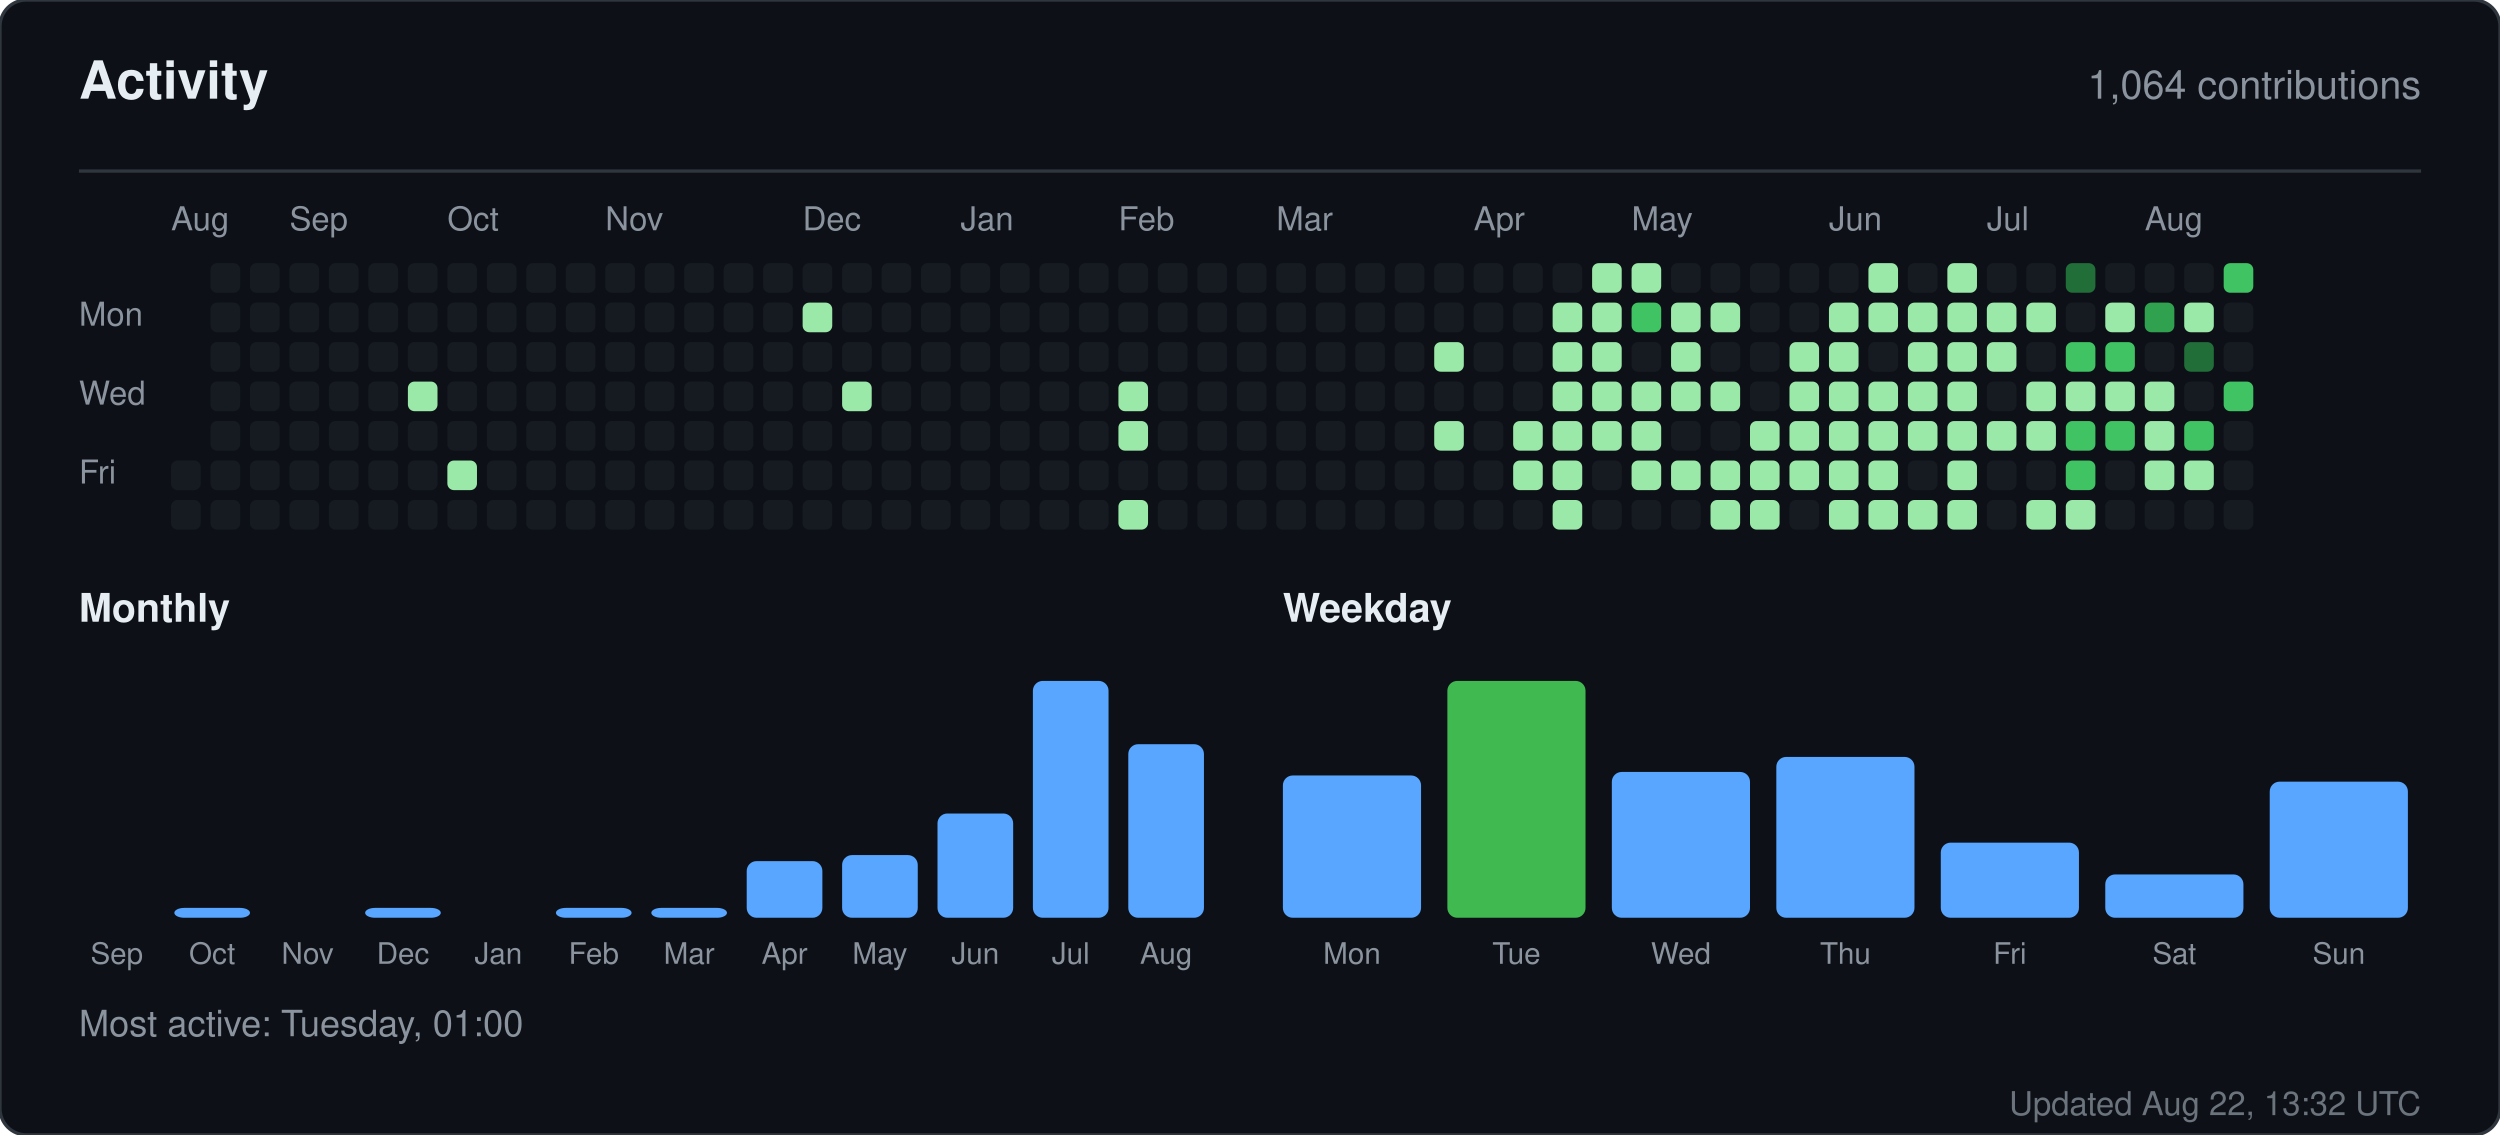
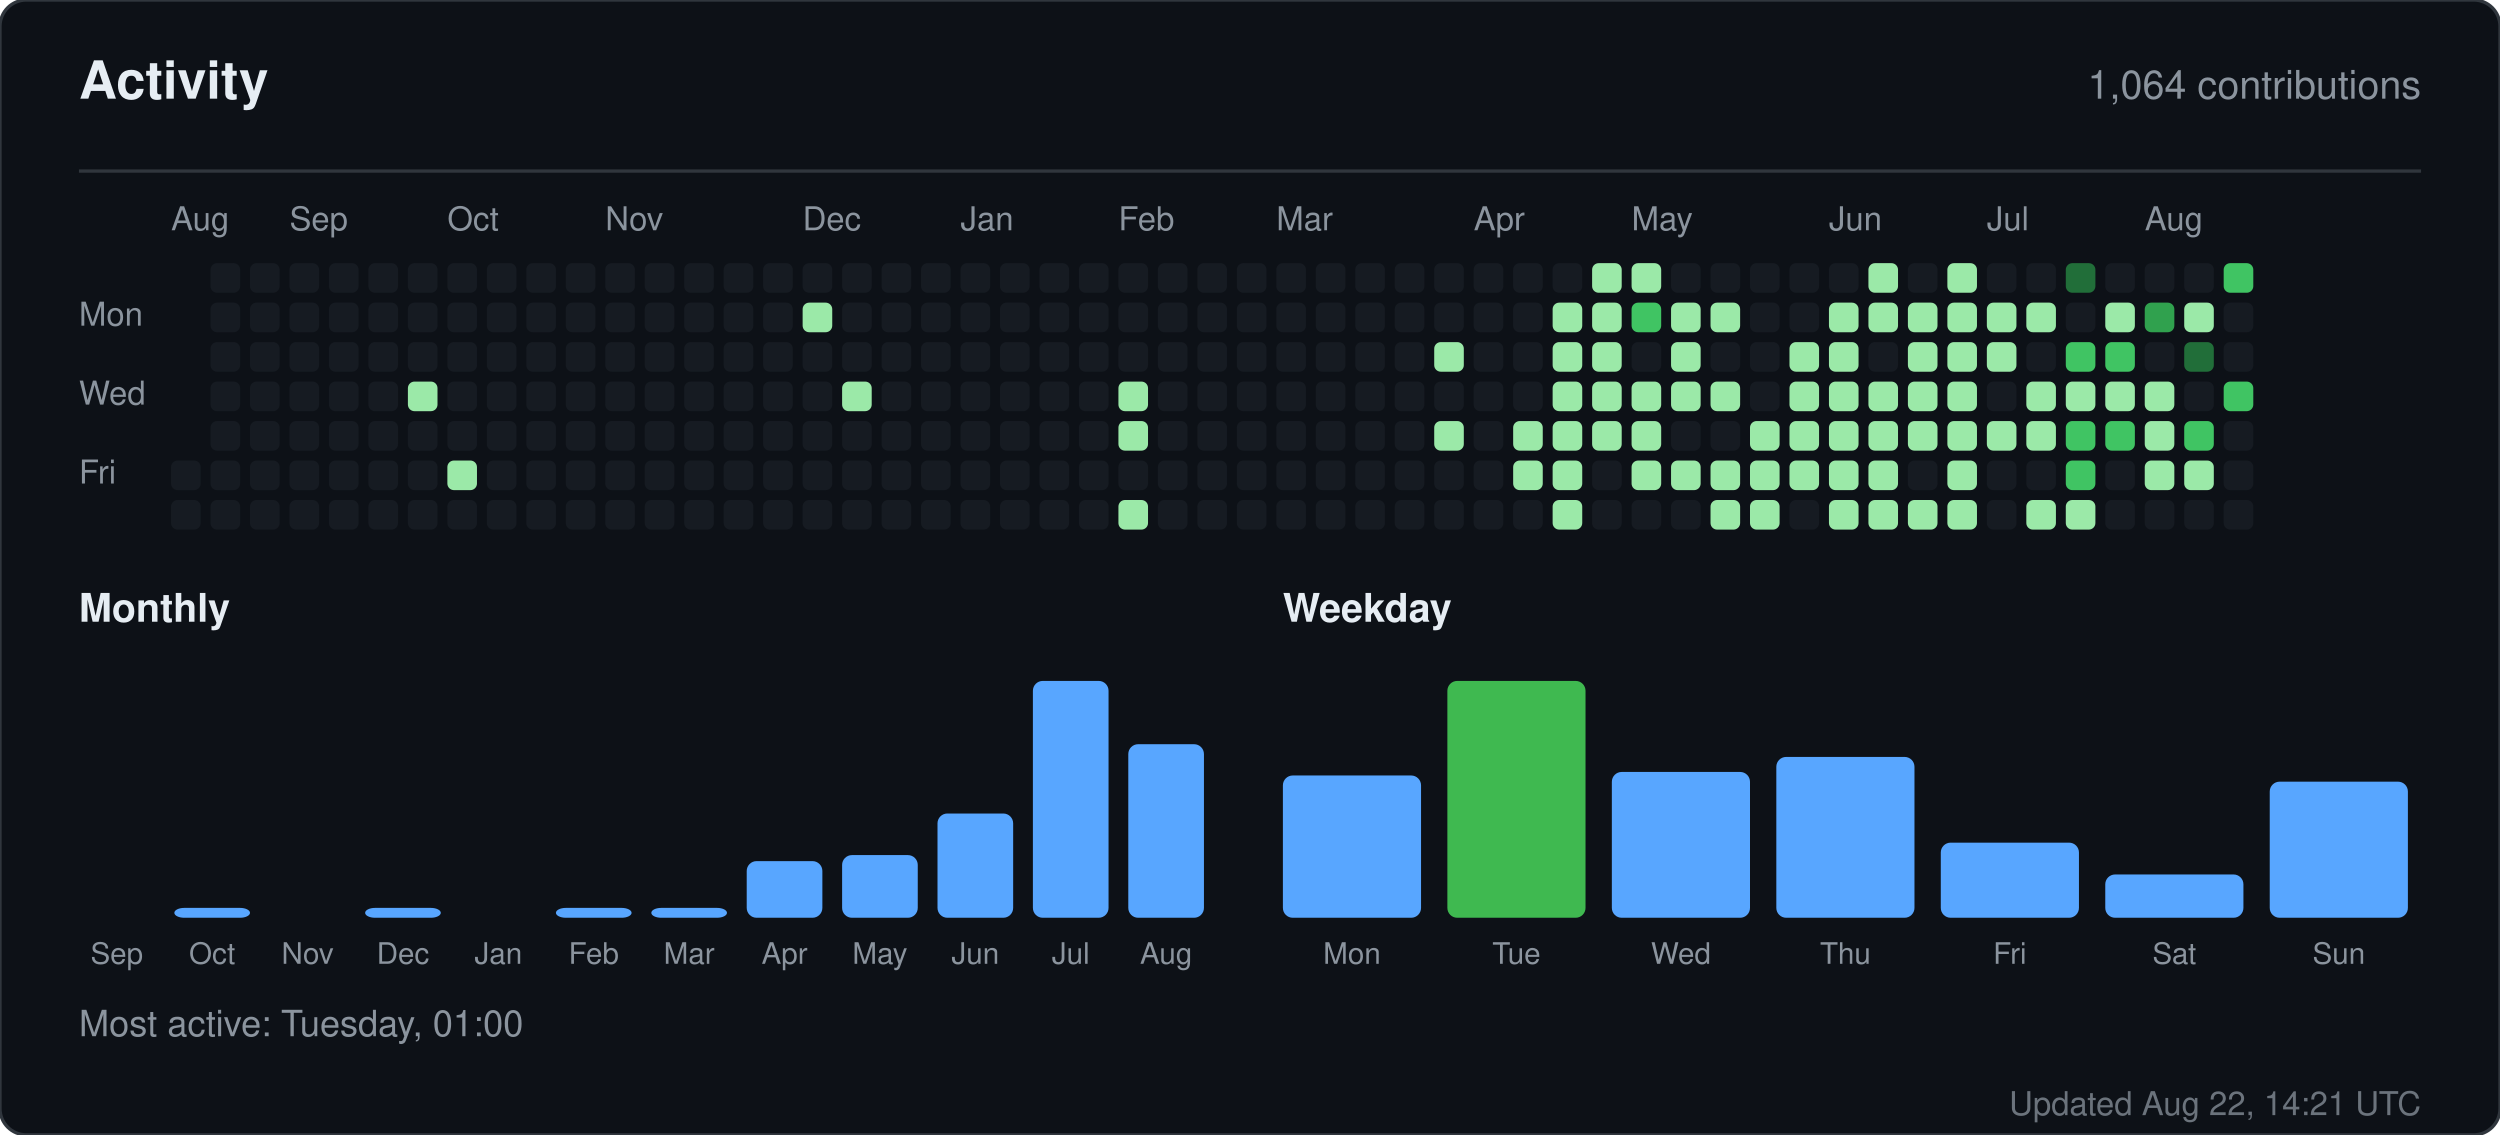
<svg xmlns="http://www.w3.org/2000/svg" width="760" height="345" viewBox="0 0 760 345" role="img" aria-label="Activity for sandiirawan12">
  <rect width="760" height="345" rx="8" fill="#0d1117" stroke="#30363d" />
  <g font-family="-apple-system, BlinkMacSystemFont, Segoe UI, Helvetica, Arial, sans-serif">
    <text x="24" y="30" fill="#e6edf3" font-size="16" font-weight="700">Activity</text>
    <text x="736" y="30" fill="#8b949e" font-size="12" text-anchor="end">1,064 contributions</text>
    <line x1="24" y1="52" x2="736" y2="52" stroke="#30363d" />
    <text x="52" y="70" fill="#8b949e" font-size="10">Aug</text>
    <text x="88" y="70" fill="#8b949e" font-size="10">Sep</text>
    <text x="136" y="70" fill="#8b949e" font-size="10">Oct</text>
    <text x="184" y="70" fill="#8b949e" font-size="10">Nov</text>
    <text x="244" y="70" fill="#8b949e" font-size="10">Dec</text>
    <text x="292" y="70" fill="#8b949e" font-size="10">Jan</text>
    <text x="340" y="70" fill="#8b949e" font-size="10">Feb</text>
    <text x="388" y="70" fill="#8b949e" font-size="10">Mar</text>
    <text x="448" y="70" fill="#8b949e" font-size="10">Apr</text>
    <text x="496" y="70" fill="#8b949e" font-size="10">May</text>
    <text x="556" y="70" fill="#8b949e" font-size="10">Jun</text>
    <text x="604" y="70" fill="#8b949e" font-size="10">Jul</text>
    <text x="652" y="70" fill="#8b949e" font-size="10">Aug</text>
    <text x="24" y="99" fill="#8b949e" font-size="10">Mon</text>
    <text x="24" y="123" fill="#8b949e" font-size="10">Wed</text>
    <text x="24" y="147" fill="#8b949e" font-size="10">Fri</text>
    <rect x="52" y="140" width="9" height="9" rx="2" fill="#161b22" />
    <rect x="52" y="152" width="9" height="9" rx="2" fill="#161b22" />
    <rect x="64" y="80" width="9" height="9" rx="2" fill="#161b22" />
    <rect x="64" y="92" width="9" height="9" rx="2" fill="#161b22" />
    <rect x="64" y="104" width="9" height="9" rx="2" fill="#161b22" />
    <rect x="64" y="116" width="9" height="9" rx="2" fill="#161b22" />
    <rect x="64" y="128" width="9" height="9" rx="2" fill="#161b22" />
    <rect x="64" y="140" width="9" height="9" rx="2" fill="#161b22" />
    <rect x="64" y="152" width="9" height="9" rx="2" fill="#161b22" />
    <rect x="76" y="80" width="9" height="9" rx="2" fill="#161b22" />
    <rect x="76" y="92" width="9" height="9" rx="2" fill="#161b22" />
    <rect x="76" y="104" width="9" height="9" rx="2" fill="#161b22" />
    <rect x="76" y="116" width="9" height="9" rx="2" fill="#161b22" />
    <rect x="76" y="128" width="9" height="9" rx="2" fill="#161b22" />
    <rect x="76" y="140" width="9" height="9" rx="2" fill="#161b22" />
    <rect x="76" y="152" width="9" height="9" rx="2" fill="#161b22" />
    <rect x="88" y="80" width="9" height="9" rx="2" fill="#161b22" />
    <rect x="88" y="92" width="9" height="9" rx="2" fill="#161b22" />
    <rect x="88" y="104" width="9" height="9" rx="2" fill="#161b22" />
    <rect x="88" y="116" width="9" height="9" rx="2" fill="#161b22" />
    <rect x="88" y="128" width="9" height="9" rx="2" fill="#161b22" />
    <rect x="88" y="140" width="9" height="9" rx="2" fill="#161b22" />
    <rect x="88" y="152" width="9" height="9" rx="2" fill="#161b22" />
    <rect x="100" y="80" width="9" height="9" rx="2" fill="#161b22" />
    <rect x="100" y="92" width="9" height="9" rx="2" fill="#161b22" />
    <rect x="100" y="104" width="9" height="9" rx="2" fill="#161b22" />
    <rect x="100" y="116" width="9" height="9" rx="2" fill="#161b22" />
    <rect x="100" y="128" width="9" height="9" rx="2" fill="#161b22" />
    <rect x="100" y="140" width="9" height="9" rx="2" fill="#161b22" />
    <rect x="100" y="152" width="9" height="9" rx="2" fill="#161b22" />
    <rect x="112" y="80" width="9" height="9" rx="2" fill="#161b22" />
    <rect x="112" y="92" width="9" height="9" rx="2" fill="#161b22" />
    <rect x="112" y="104" width="9" height="9" rx="2" fill="#161b22" />
    <rect x="112" y="116" width="9" height="9" rx="2" fill="#161b22" />
    <rect x="112" y="128" width="9" height="9" rx="2" fill="#161b22" />
    <rect x="112" y="140" width="9" height="9" rx="2" fill="#161b22" />
    <rect x="112" y="152" width="9" height="9" rx="2" fill="#161b22" />
    <rect x="124" y="80" width="9" height="9" rx="2" fill="#161b22" />
    <rect x="124" y="92" width="9" height="9" rx="2" fill="#161b22" />
    <rect x="124" y="104" width="9" height="9" rx="2" fill="#161b22" />
    <rect x="124" y="116" width="9" height="9" rx="2" fill="#9be9a8" />
    <rect x="124" y="128" width="9" height="9" rx="2" fill="#161b22" />
    <rect x="124" y="140" width="9" height="9" rx="2" fill="#161b22" />
    <rect x="124" y="152" width="9" height="9" rx="2" fill="#161b22" />
    <rect x="136" y="80" width="9" height="9" rx="2" fill="#161b22" />
    <rect x="136" y="92" width="9" height="9" rx="2" fill="#161b22" />
    <rect x="136" y="104" width="9" height="9" rx="2" fill="#161b22" />
    <rect x="136" y="116" width="9" height="9" rx="2" fill="#161b22" />
    <rect x="136" y="128" width="9" height="9" rx="2" fill="#161b22" />
    <rect x="136" y="140" width="9" height="9" rx="2" fill="#9be9a8" />
    <rect x="136" y="152" width="9" height="9" rx="2" fill="#161b22" />
    <rect x="148" y="80" width="9" height="9" rx="2" fill="#161b22" />
    <rect x="148" y="92" width="9" height="9" rx="2" fill="#161b22" />
    <rect x="148" y="104" width="9" height="9" rx="2" fill="#161b22" />
    <rect x="148" y="116" width="9" height="9" rx="2" fill="#161b22" />
    <rect x="148" y="128" width="9" height="9" rx="2" fill="#161b22" />
    <rect x="148" y="140" width="9" height="9" rx="2" fill="#161b22" />
    <rect x="148" y="152" width="9" height="9" rx="2" fill="#161b22" />
    <rect x="160" y="80" width="9" height="9" rx="2" fill="#161b22" />
    <rect x="160" y="92" width="9" height="9" rx="2" fill="#161b22" />
    <rect x="160" y="104" width="9" height="9" rx="2" fill="#161b22" />
    <rect x="160" y="116" width="9" height="9" rx="2" fill="#161b22" />
    <rect x="160" y="128" width="9" height="9" rx="2" fill="#161b22" />
    <rect x="160" y="140" width="9" height="9" rx="2" fill="#161b22" />
    <rect x="160" y="152" width="9" height="9" rx="2" fill="#161b22" />
    <rect x="172" y="80" width="9" height="9" rx="2" fill="#161b22" />
    <rect x="172" y="92" width="9" height="9" rx="2" fill="#161b22" />
    <rect x="172" y="104" width="9" height="9" rx="2" fill="#161b22" />
    <rect x="172" y="116" width="9" height="9" rx="2" fill="#161b22" />
    <rect x="172" y="128" width="9" height="9" rx="2" fill="#161b22" />
    <rect x="172" y="140" width="9" height="9" rx="2" fill="#161b22" />
    <rect x="172" y="152" width="9" height="9" rx="2" fill="#161b22" />
    <rect x="184" y="80" width="9" height="9" rx="2" fill="#161b22" />
    <rect x="184" y="92" width="9" height="9" rx="2" fill="#161b22" />
    <rect x="184" y="104" width="9" height="9" rx="2" fill="#161b22" />
    <rect x="184" y="116" width="9" height="9" rx="2" fill="#161b22" />
    <rect x="184" y="128" width="9" height="9" rx="2" fill="#161b22" />
    <rect x="184" y="140" width="9" height="9" rx="2" fill="#161b22" />
    <rect x="184" y="152" width="9" height="9" rx="2" fill="#161b22" />
    <rect x="196" y="80" width="9" height="9" rx="2" fill="#161b22" />
    <rect x="196" y="92" width="9" height="9" rx="2" fill="#161b22" />
    <rect x="196" y="104" width="9" height="9" rx="2" fill="#161b22" />
    <rect x="196" y="116" width="9" height="9" rx="2" fill="#161b22" />
    <rect x="196" y="128" width="9" height="9" rx="2" fill="#161b22" />
    <rect x="196" y="140" width="9" height="9" rx="2" fill="#161b22" />
    <rect x="196" y="152" width="9" height="9" rx="2" fill="#161b22" />
    <rect x="208" y="80" width="9" height="9" rx="2" fill="#161b22" />
    <rect x="208" y="92" width="9" height="9" rx="2" fill="#161b22" />
    <rect x="208" y="104" width="9" height="9" rx="2" fill="#161b22" />
    <rect x="208" y="116" width="9" height="9" rx="2" fill="#161b22" />
    <rect x="208" y="128" width="9" height="9" rx="2" fill="#161b22" />
    <rect x="208" y="140" width="9" height="9" rx="2" fill="#161b22" />
    <rect x="208" y="152" width="9" height="9" rx="2" fill="#161b22" />
    <rect x="220" y="80" width="9" height="9" rx="2" fill="#161b22" />
    <rect x="220" y="92" width="9" height="9" rx="2" fill="#161b22" />
    <rect x="220" y="104" width="9" height="9" rx="2" fill="#161b22" />
    <rect x="220" y="116" width="9" height="9" rx="2" fill="#161b22" />
    <rect x="220" y="128" width="9" height="9" rx="2" fill="#161b22" />
    <rect x="220" y="140" width="9" height="9" rx="2" fill="#161b22" />
    <rect x="220" y="152" width="9" height="9" rx="2" fill="#161b22" />
    <rect x="232" y="80" width="9" height="9" rx="2" fill="#161b22" />
    <rect x="232" y="92" width="9" height="9" rx="2" fill="#161b22" />
    <rect x="232" y="104" width="9" height="9" rx="2" fill="#161b22" />
    <rect x="232" y="116" width="9" height="9" rx="2" fill="#161b22" />
    <rect x="232" y="128" width="9" height="9" rx="2" fill="#161b22" />
    <rect x="232" y="140" width="9" height="9" rx="2" fill="#161b22" />
    <rect x="232" y="152" width="9" height="9" rx="2" fill="#161b22" />
    <rect x="244" y="80" width="9" height="9" rx="2" fill="#161b22" />
    <rect x="244" y="92" width="9" height="9" rx="2" fill="#9be9a8" />
    <rect x="244" y="104" width="9" height="9" rx="2" fill="#161b22" />
    <rect x="244" y="116" width="9" height="9" rx="2" fill="#161b22" />
    <rect x="244" y="128" width="9" height="9" rx="2" fill="#161b22" />
    <rect x="244" y="140" width="9" height="9" rx="2" fill="#161b22" />
    <rect x="244" y="152" width="9" height="9" rx="2" fill="#161b22" />
    <rect x="256" y="80" width="9" height="9" rx="2" fill="#161b22" />
    <rect x="256" y="92" width="9" height="9" rx="2" fill="#161b22" />
    <rect x="256" y="104" width="9" height="9" rx="2" fill="#161b22" />
    <rect x="256" y="116" width="9" height="9" rx="2" fill="#9be9a8" />
    <rect x="256" y="128" width="9" height="9" rx="2" fill="#161b22" />
    <rect x="256" y="140" width="9" height="9" rx="2" fill="#161b22" />
    <rect x="256" y="152" width="9" height="9" rx="2" fill="#161b22" />
    <rect x="268" y="80" width="9" height="9" rx="2" fill="#161b22" />
    <rect x="268" y="92" width="9" height="9" rx="2" fill="#161b22" />
    <rect x="268" y="104" width="9" height="9" rx="2" fill="#161b22" />
    <rect x="268" y="116" width="9" height="9" rx="2" fill="#161b22" />
    <rect x="268" y="128" width="9" height="9" rx="2" fill="#161b22" />
    <rect x="268" y="140" width="9" height="9" rx="2" fill="#161b22" />
    <rect x="268" y="152" width="9" height="9" rx="2" fill="#161b22" />
    <rect x="280" y="80" width="9" height="9" rx="2" fill="#161b22" />
    <rect x="280" y="92" width="9" height="9" rx="2" fill="#161b22" />
    <rect x="280" y="104" width="9" height="9" rx="2" fill="#161b22" />
    <rect x="280" y="116" width="9" height="9" rx="2" fill="#161b22" />
    <rect x="280" y="128" width="9" height="9" rx="2" fill="#161b22" />
    <rect x="280" y="140" width="9" height="9" rx="2" fill="#161b22" />
    <rect x="280" y="152" width="9" height="9" rx="2" fill="#161b22" />
    <rect x="292" y="80" width="9" height="9" rx="2" fill="#161b22" />
    <rect x="292" y="92" width="9" height="9" rx="2" fill="#161b22" />
    <rect x="292" y="104" width="9" height="9" rx="2" fill="#161b22" />
    <rect x="292" y="116" width="9" height="9" rx="2" fill="#161b22" />
    <rect x="292" y="128" width="9" height="9" rx="2" fill="#161b22" />
    <rect x="292" y="140" width="9" height="9" rx="2" fill="#161b22" />
    <rect x="292" y="152" width="9" height="9" rx="2" fill="#161b22" />
    <rect x="304" y="80" width="9" height="9" rx="2" fill="#161b22" />
    <rect x="304" y="92" width="9" height="9" rx="2" fill="#161b22" />
    <rect x="304" y="104" width="9" height="9" rx="2" fill="#161b22" />
    <rect x="304" y="116" width="9" height="9" rx="2" fill="#161b22" />
    <rect x="304" y="128" width="9" height="9" rx="2" fill="#161b22" />
    <rect x="304" y="140" width="9" height="9" rx="2" fill="#161b22" />
    <rect x="304" y="152" width="9" height="9" rx="2" fill="#161b22" />
    <rect x="316" y="80" width="9" height="9" rx="2" fill="#161b22" />
    <rect x="316" y="92" width="9" height="9" rx="2" fill="#161b22" />
    <rect x="316" y="104" width="9" height="9" rx="2" fill="#161b22" />
    <rect x="316" y="116" width="9" height="9" rx="2" fill="#161b22" />
    <rect x="316" y="128" width="9" height="9" rx="2" fill="#161b22" />
    <rect x="316" y="140" width="9" height="9" rx="2" fill="#161b22" />
    <rect x="316" y="152" width="9" height="9" rx="2" fill="#161b22" />
    <rect x="328" y="80" width="9" height="9" rx="2" fill="#161b22" />
    <rect x="328" y="92" width="9" height="9" rx="2" fill="#161b22" />
    <rect x="328" y="104" width="9" height="9" rx="2" fill="#161b22" />
    <rect x="328" y="116" width="9" height="9" rx="2" fill="#161b22" />
    <rect x="328" y="128" width="9" height="9" rx="2" fill="#161b22" />
    <rect x="328" y="140" width="9" height="9" rx="2" fill="#161b22" />
    <rect x="328" y="152" width="9" height="9" rx="2" fill="#161b22" />
    <rect x="340" y="80" width="9" height="9" rx="2" fill="#161b22" />
    <rect x="340" y="92" width="9" height="9" rx="2" fill="#161b22" />
    <rect x="340" y="104" width="9" height="9" rx="2" fill="#161b22" />
    <rect x="340" y="116" width="9" height="9" rx="2" fill="#9be9a8" />
    <rect x="340" y="128" width="9" height="9" rx="2" fill="#9be9a8" />
    <rect x="340" y="140" width="9" height="9" rx="2" fill="#161b22" />
    <rect x="340" y="152" width="9" height="9" rx="2" fill="#9be9a8" />
    <rect x="352" y="80" width="9" height="9" rx="2" fill="#161b22" />
    <rect x="352" y="92" width="9" height="9" rx="2" fill="#161b22" />
    <rect x="352" y="104" width="9" height="9" rx="2" fill="#161b22" />
    <rect x="352" y="116" width="9" height="9" rx="2" fill="#161b22" />
    <rect x="352" y="128" width="9" height="9" rx="2" fill="#161b22" />
    <rect x="352" y="140" width="9" height="9" rx="2" fill="#161b22" />
    <rect x="352" y="152" width="9" height="9" rx="2" fill="#161b22" />
    <rect x="364" y="80" width="9" height="9" rx="2" fill="#161b22" />
    <rect x="364" y="92" width="9" height="9" rx="2" fill="#161b22" />
    <rect x="364" y="104" width="9" height="9" rx="2" fill="#161b22" />
    <rect x="364" y="116" width="9" height="9" rx="2" fill="#161b22" />
    <rect x="364" y="128" width="9" height="9" rx="2" fill="#161b22" />
    <rect x="364" y="140" width="9" height="9" rx="2" fill="#161b22" />
    <rect x="364" y="152" width="9" height="9" rx="2" fill="#161b22" />
    <rect x="376" y="80" width="9" height="9" rx="2" fill="#161b22" />
    <rect x="376" y="92" width="9" height="9" rx="2" fill="#161b22" />
    <rect x="376" y="104" width="9" height="9" rx="2" fill="#161b22" />
    <rect x="376" y="116" width="9" height="9" rx="2" fill="#161b22" />
    <rect x="376" y="128" width="9" height="9" rx="2" fill="#161b22" />
    <rect x="376" y="140" width="9" height="9" rx="2" fill="#161b22" />
    <rect x="376" y="152" width="9" height="9" rx="2" fill="#161b22" />
    <rect x="388" y="80" width="9" height="9" rx="2" fill="#161b22" />
    <rect x="388" y="92" width="9" height="9" rx="2" fill="#161b22" />
    <rect x="388" y="104" width="9" height="9" rx="2" fill="#161b22" />
    <rect x="388" y="116" width="9" height="9" rx="2" fill="#161b22" />
    <rect x="388" y="128" width="9" height="9" rx="2" fill="#161b22" />
    <rect x="388" y="140" width="9" height="9" rx="2" fill="#161b22" />
    <rect x="388" y="152" width="9" height="9" rx="2" fill="#161b22" />
    <rect x="400" y="80" width="9" height="9" rx="2" fill="#161b22" />
    <rect x="400" y="92" width="9" height="9" rx="2" fill="#161b22" />
    <rect x="400" y="104" width="9" height="9" rx="2" fill="#161b22" />
    <rect x="400" y="116" width="9" height="9" rx="2" fill="#161b22" />
    <rect x="400" y="128" width="9" height="9" rx="2" fill="#161b22" />
    <rect x="400" y="140" width="9" height="9" rx="2" fill="#161b22" />
    <rect x="400" y="152" width="9" height="9" rx="2" fill="#161b22" />
    <rect x="412" y="80" width="9" height="9" rx="2" fill="#161b22" />
    <rect x="412" y="92" width="9" height="9" rx="2" fill="#161b22" />
    <rect x="412" y="104" width="9" height="9" rx="2" fill="#161b22" />
    <rect x="412" y="116" width="9" height="9" rx="2" fill="#161b22" />
    <rect x="412" y="128" width="9" height="9" rx="2" fill="#161b22" />
    <rect x="412" y="140" width="9" height="9" rx="2" fill="#161b22" />
    <rect x="412" y="152" width="9" height="9" rx="2" fill="#161b22" />
    <rect x="424" y="80" width="9" height="9" rx="2" fill="#161b22" />
    <rect x="424" y="92" width="9" height="9" rx="2" fill="#161b22" />
    <rect x="424" y="104" width="9" height="9" rx="2" fill="#161b22" />
    <rect x="424" y="116" width="9" height="9" rx="2" fill="#161b22" />
    <rect x="424" y="128" width="9" height="9" rx="2" fill="#161b22" />
    <rect x="424" y="140" width="9" height="9" rx="2" fill="#161b22" />
    <rect x="424" y="152" width="9" height="9" rx="2" fill="#161b22" />
    <rect x="436" y="80" width="9" height="9" rx="2" fill="#161b22" />
    <rect x="436" y="92" width="9" height="9" rx="2" fill="#161b22" />
    <rect x="436" y="104" width="9" height="9" rx="2" fill="#9be9a8" />
    <rect x="436" y="116" width="9" height="9" rx="2" fill="#161b22" />
    <rect x="436" y="128" width="9" height="9" rx="2" fill="#9be9a8" />
    <rect x="436" y="140" width="9" height="9" rx="2" fill="#161b22" />
    <rect x="436" y="152" width="9" height="9" rx="2" fill="#161b22" />
    <rect x="448" y="80" width="9" height="9" rx="2" fill="#161b22" />
    <rect x="448" y="92" width="9" height="9" rx="2" fill="#161b22" />
    <rect x="448" y="104" width="9" height="9" rx="2" fill="#161b22" />
    <rect x="448" y="116" width="9" height="9" rx="2" fill="#161b22" />
    <rect x="448" y="128" width="9" height="9" rx="2" fill="#161b22" />
    <rect x="448" y="140" width="9" height="9" rx="2" fill="#161b22" />
    <rect x="448" y="152" width="9" height="9" rx="2" fill="#161b22" />
    <rect x="460" y="80" width="9" height="9" rx="2" fill="#161b22" />
    <rect x="460" y="92" width="9" height="9" rx="2" fill="#161b22" />
    <rect x="460" y="104" width="9" height="9" rx="2" fill="#161b22" />
    <rect x="460" y="116" width="9" height="9" rx="2" fill="#161b22" />
    <rect x="460" y="128" width="9" height="9" rx="2" fill="#9be9a8" />
    <rect x="460" y="140" width="9" height="9" rx="2" fill="#9be9a8" />
    <rect x="460" y="152" width="9" height="9" rx="2" fill="#161b22" />
    <rect x="472" y="80" width="9" height="9" rx="2" fill="#161b22" />
    <rect x="472" y="92" width="9" height="9" rx="2" fill="#9be9a8" />
    <rect x="472" y="104" width="9" height="9" rx="2" fill="#9be9a8" />
    <rect x="472" y="116" width="9" height="9" rx="2" fill="#9be9a8" />
    <rect x="472" y="128" width="9" height="9" rx="2" fill="#9be9a8" />
    <rect x="472" y="140" width="9" height="9" rx="2" fill="#9be9a8" />
    <rect x="472" y="152" width="9" height="9" rx="2" fill="#9be9a8" />
    <rect x="484" y="80" width="9" height="9" rx="2" fill="#9be9a8" />
    <rect x="484" y="92" width="9" height="9" rx="2" fill="#9be9a8" />
    <rect x="484" y="104" width="9" height="9" rx="2" fill="#9be9a8" />
    <rect x="484" y="116" width="9" height="9" rx="2" fill="#9be9a8" />
    <rect x="484" y="128" width="9" height="9" rx="2" fill="#9be9a8" />
    <rect x="484" y="140" width="9" height="9" rx="2" fill="#161b22" />
    <rect x="484" y="152" width="9" height="9" rx="2" fill="#161b22" />
    <rect x="496" y="80" width="9" height="9" rx="2" fill="#9be9a8" />
    <rect x="496" y="92" width="9" height="9" rx="2" fill="#40c463" />
    <rect x="496" y="104" width="9" height="9" rx="2" fill="#161b22" />
    <rect x="496" y="116" width="9" height="9" rx="2" fill="#9be9a8" />
    <rect x="496" y="128" width="9" height="9" rx="2" fill="#9be9a8" />
    <rect x="496" y="140" width="9" height="9" rx="2" fill="#9be9a8" />
    <rect x="496" y="152" width="9" height="9" rx="2" fill="#161b22" />
    <rect x="508" y="80" width="9" height="9" rx="2" fill="#161b22" />
    <rect x="508" y="92" width="9" height="9" rx="2" fill="#9be9a8" />
    <rect x="508" y="104" width="9" height="9" rx="2" fill="#9be9a8" />
    <rect x="508" y="116" width="9" height="9" rx="2" fill="#9be9a8" />
    <rect x="508" y="128" width="9" height="9" rx="2" fill="#161b22" />
    <rect x="508" y="140" width="9" height="9" rx="2" fill="#9be9a8" />
    <rect x="508" y="152" width="9" height="9" rx="2" fill="#161b22" />
    <rect x="520" y="80" width="9" height="9" rx="2" fill="#161b22" />
    <rect x="520" y="92" width="9" height="9" rx="2" fill="#9be9a8" />
    <rect x="520" y="104" width="9" height="9" rx="2" fill="#161b22" />
    <rect x="520" y="116" width="9" height="9" rx="2" fill="#9be9a8" />
    <rect x="520" y="128" width="9" height="9" rx="2" fill="#161b22" />
    <rect x="520" y="140" width="9" height="9" rx="2" fill="#9be9a8" />
    <rect x="520" y="152" width="9" height="9" rx="2" fill="#9be9a8" />
    <rect x="532" y="80" width="9" height="9" rx="2" fill="#161b22" />
    <rect x="532" y="92" width="9" height="9" rx="2" fill="#161b22" />
    <rect x="532" y="104" width="9" height="9" rx="2" fill="#161b22" />
    <rect x="532" y="116" width="9" height="9" rx="2" fill="#161b22" />
    <rect x="532" y="128" width="9" height="9" rx="2" fill="#9be9a8" />
    <rect x="532" y="140" width="9" height="9" rx="2" fill="#9be9a8" />
    <rect x="532" y="152" width="9" height="9" rx="2" fill="#9be9a8" />
    <rect x="544" y="80" width="9" height="9" rx="2" fill="#161b22" />
    <rect x="544" y="92" width="9" height="9" rx="2" fill="#161b22" />
    <rect x="544" y="104" width="9" height="9" rx="2" fill="#9be9a8" />
    <rect x="544" y="116" width="9" height="9" rx="2" fill="#9be9a8" />
    <rect x="544" y="128" width="9" height="9" rx="2" fill="#9be9a8" />
    <rect x="544" y="140" width="9" height="9" rx="2" fill="#9be9a8" />
    <rect x="544" y="152" width="9" height="9" rx="2" fill="#161b22" />
    <rect x="556" y="80" width="9" height="9" rx="2" fill="#161b22" />
    <rect x="556" y="92" width="9" height="9" rx="2" fill="#9be9a8" />
    <rect x="556" y="104" width="9" height="9" rx="2" fill="#9be9a8" />
    <rect x="556" y="116" width="9" height="9" rx="2" fill="#9be9a8" />
    <rect x="556" y="128" width="9" height="9" rx="2" fill="#9be9a8" />
    <rect x="556" y="140" width="9" height="9" rx="2" fill="#9be9a8" />
    <rect x="556" y="152" width="9" height="9" rx="2" fill="#9be9a8" />
    <rect x="568" y="80" width="9" height="9" rx="2" fill="#9be9a8" />
    <rect x="568" y="92" width="9" height="9" rx="2" fill="#9be9a8" />
    <rect x="568" y="104" width="9" height="9" rx="2" fill="#161b22" />
    <rect x="568" y="116" width="9" height="9" rx="2" fill="#9be9a8" />
    <rect x="568" y="128" width="9" height="9" rx="2" fill="#9be9a8" />
    <rect x="568" y="140" width="9" height="9" rx="2" fill="#9be9a8" />
    <rect x="568" y="152" width="9" height="9" rx="2" fill="#9be9a8" />
    <rect x="580" y="80" width="9" height="9" rx="2" fill="#161b22" />
    <rect x="580" y="92" width="9" height="9" rx="2" fill="#9be9a8" />
    <rect x="580" y="104" width="9" height="9" rx="2" fill="#9be9a8" />
    <rect x="580" y="116" width="9" height="9" rx="2" fill="#9be9a8" />
    <rect x="580" y="128" width="9" height="9" rx="2" fill="#9be9a8" />
    <rect x="580" y="140" width="9" height="9" rx="2" fill="#161b22" />
    <rect x="580" y="152" width="9" height="9" rx="2" fill="#9be9a8" />
    <rect x="592" y="80" width="9" height="9" rx="2" fill="#9be9a8" />
    <rect x="592" y="92" width="9" height="9" rx="2" fill="#9be9a8" />
    <rect x="592" y="104" width="9" height="9" rx="2" fill="#9be9a8" />
    <rect x="592" y="116" width="9" height="9" rx="2" fill="#9be9a8" />
    <rect x="592" y="128" width="9" height="9" rx="2" fill="#9be9a8" />
    <rect x="592" y="140" width="9" height="9" rx="2" fill="#9be9a8" />
    <rect x="592" y="152" width="9" height="9" rx="2" fill="#9be9a8" />
    <rect x="604" y="80" width="9" height="9" rx="2" fill="#161b22" />
    <rect x="604" y="92" width="9" height="9" rx="2" fill="#9be9a8" />
    <rect x="604" y="104" width="9" height="9" rx="2" fill="#9be9a8" />
    <rect x="604" y="116" width="9" height="9" rx="2" fill="#161b22" />
    <rect x="604" y="128" width="9" height="9" rx="2" fill="#9be9a8" />
    <rect x="604" y="140" width="9" height="9" rx="2" fill="#161b22" />
    <rect x="604" y="152" width="9" height="9" rx="2" fill="#161b22" />
    <rect x="616" y="80" width="9" height="9" rx="2" fill="#161b22" />
    <rect x="616" y="92" width="9" height="9" rx="2" fill="#9be9a8" />
    <rect x="616" y="104" width="9" height="9" rx="2" fill="#161b22" />
    <rect x="616" y="116" width="9" height="9" rx="2" fill="#9be9a8" />
    <rect x="616" y="128" width="9" height="9" rx="2" fill="#9be9a8" />
    <rect x="616" y="140" width="9" height="9" rx="2" fill="#161b22" />
    <rect x="616" y="152" width="9" height="9" rx="2" fill="#9be9a8" />
    <rect x="628" y="80" width="9" height="9" rx="2" fill="#216e39" />
    <rect x="628" y="92" width="9" height="9" rx="2" fill="#161b22" />
    <rect x="628" y="104" width="9" height="9" rx="2" fill="#40c463" />
    <rect x="628" y="116" width="9" height="9" rx="2" fill="#9be9a8" />
    <rect x="628" y="128" width="9" height="9" rx="2" fill="#40c463" />
    <rect x="628" y="140" width="9" height="9" rx="2" fill="#40c463" />
    <rect x="628" y="152" width="9" height="9" rx="2" fill="#9be9a8" />
    <rect x="640" y="80" width="9" height="9" rx="2" fill="#161b22" />
    <rect x="640" y="92" width="9" height="9" rx="2" fill="#9be9a8" />
    <rect x="640" y="104" width="9" height="9" rx="2" fill="#40c463" />
    <rect x="640" y="116" width="9" height="9" rx="2" fill="#9be9a8" />
    <rect x="640" y="128" width="9" height="9" rx="2" fill="#40c463" />
    <rect x="640" y="140" width="9" height="9" rx="2" fill="#161b22" />
    <rect x="640" y="152" width="9" height="9" rx="2" fill="#161b22" />
    <rect x="652" y="80" width="9" height="9" rx="2" fill="#161b22" />
    <rect x="652" y="92" width="9" height="9" rx="2" fill="#30a14e" />
    <rect x="652" y="104" width="9" height="9" rx="2" fill="#161b22" />
    <rect x="652" y="116" width="9" height="9" rx="2" fill="#9be9a8" />
    <rect x="652" y="128" width="9" height="9" rx="2" fill="#9be9a8" />
    <rect x="652" y="140" width="9" height="9" rx="2" fill="#9be9a8" />
    <rect x="652" y="152" width="9" height="9" rx="2" fill="#161b22" />
    <rect x="664" y="80" width="9" height="9" rx="2" fill="#161b22" />
    <rect x="664" y="92" width="9" height="9" rx="2" fill="#9be9a8" />
    <rect x="664" y="104" width="9" height="9" rx="2" fill="#216e39" />
    <rect x="664" y="116" width="9" height="9" rx="2" fill="#161b22" />
    <rect x="664" y="128" width="9" height="9" rx="2" fill="#40c463" />
    <rect x="664" y="140" width="9" height="9" rx="2" fill="#9be9a8" />
    <rect x="664" y="152" width="9" height="9" rx="2" fill="#161b22" />
    <rect x="676" y="80" width="9" height="9" rx="2" fill="#40c463" />
    <rect x="676" y="92" width="9" height="9" rx="2" fill="#161b22" />
    <rect x="676" y="104" width="9" height="9" rx="2" fill="#161b22" />
    <rect x="676" y="116" width="9" height="9" rx="2" fill="#40c463" />
    <rect x="676" y="128" width="9" height="9" rx="2" fill="#161b22" />
    <rect x="676" y="140" width="9" height="9" rx="2" fill="#161b22" />
    <rect x="676" y="152" width="9" height="9" rx="2" fill="#161b22" />
    <text x="24" y="189" fill="#e6edf3" font-size="12" font-weight="600">Monthly</text>
    <text x="390" y="189" fill="#e6edf3" font-size="12" font-weight="600">Weekday</text>
    <rect x="24" y="279" width="23" height="0" rx="3" fill="#58a6ff" />
    <text x="35.5" y="293" fill="#8b949e" font-size="9" text-anchor="middle">Sep</text>
    <rect x="53" y="276" width="23" height="3" rx="3" fill="#58a6ff" />
    <text x="64.5" y="293" fill="#8b949e" font-size="9" text-anchor="middle">Oct</text>
    <rect x="82" y="279" width="23" height="0" rx="3" fill="#58a6ff" />
    <text x="93.5" y="293" fill="#8b949e" font-size="9" text-anchor="middle">Nov</text>
    <rect x="111" y="276" width="23" height="3" rx="3" fill="#58a6ff" />
    <text x="122.5" y="293" fill="#8b949e" font-size="9" text-anchor="middle">Dec</text>
    <rect x="140" y="279" width="23" height="0" rx="3" fill="#58a6ff" />
    <text x="151.5" y="293" fill="#8b949e" font-size="9" text-anchor="middle">Jan</text>
    <rect x="169" y="276" width="23" height="3" rx="3" fill="#58a6ff" />
    <text x="180.5" y="293" fill="#8b949e" font-size="9" text-anchor="middle">Feb</text>
    <rect x="198" y="276" width="23" height="3" rx="3" fill="#58a6ff" />
    <text x="209.5" y="293" fill="#8b949e" font-size="9" text-anchor="middle">Mar</text>
    <rect x="227" y="261.779" width="23" height="17.221" rx="3" fill="#58a6ff" />
    <text x="238.5" y="293" fill="#8b949e" font-size="9" text-anchor="middle">Apr</text>
    <rect x="256" y="259.947" width="23" height="19.053" rx="3" fill="#58a6ff" />
    <text x="267.5" y="293" fill="#8b949e" font-size="9" text-anchor="middle">May</text>
    <rect x="285" y="247.305" width="23" height="31.695" rx="3" fill="#58a6ff" />
    <text x="296.5" y="293" fill="#8b949e" font-size="9" text-anchor="middle">Jun</text>
    <rect x="314" y="207" width="23" height="72" rx="3" fill="#58a6ff" />
    <text x="325.5" y="293" fill="#8b949e" font-size="9" text-anchor="middle">Jul</text>
    <rect x="343" y="226.237" width="23" height="52.763" rx="3" fill="#58a6ff" />
    <text x="354.5" y="293" fill="#8b949e" font-size="9" text-anchor="middle">Aug</text>
    <rect x="390" y="235.746" width="42" height="43.254" rx="3" fill="#58a6ff" />
    <text x="411" y="293" fill="#8b949e" font-size="9" text-anchor="middle">Mon</text>
    <rect x="440" y="207" width="42" height="72" rx="3" fill="#3fb950" />
    <text x="461" y="293" fill="#8b949e" font-size="9" text-anchor="middle">Tue</text>
    <rect x="490" y="234.672" width="42" height="44.328" rx="3" fill="#58a6ff" />
    <text x="511" y="293" fill="#8b949e" font-size="9" text-anchor="middle">Wed</text>
    <rect x="540" y="230.104" width="42" height="48.896" rx="3" fill="#58a6ff" />
    <text x="561" y="293" fill="#8b949e" font-size="9" text-anchor="middle">Thu</text>
    <rect x="590" y="256.164" width="42" height="22.836" rx="3" fill="#58a6ff" />
    <text x="611" y="293" fill="#8b949e" font-size="9" text-anchor="middle">Fri</text>
    <rect x="640" y="265.836" width="42" height="13.164" rx="3" fill="#58a6ff" />
    <text x="661" y="293" fill="#8b949e" font-size="9" text-anchor="middle">Sat</text>
    <rect x="690" y="237.627" width="42" height="41.373" rx="3" fill="#58a6ff" />
    <text x="711" y="293" fill="#8b949e" font-size="9" text-anchor="middle">Sun</text>
    <text x="24" y="315" fill="#8b949e" font-size="11">Most active: Tuesday, 01:00</text>
-     <text x="736" y="339" fill="#8b949e" font-size="10" text-anchor="end" opacity="0.75">Updated Aug 22, 13:32 UTC</text>
+     <text x="736" y="339" fill="#8b949e" font-size="10" text-anchor="end" opacity="0.75">Updated Aug 22, 14:21 UTC</text>
  </g>
</svg>
